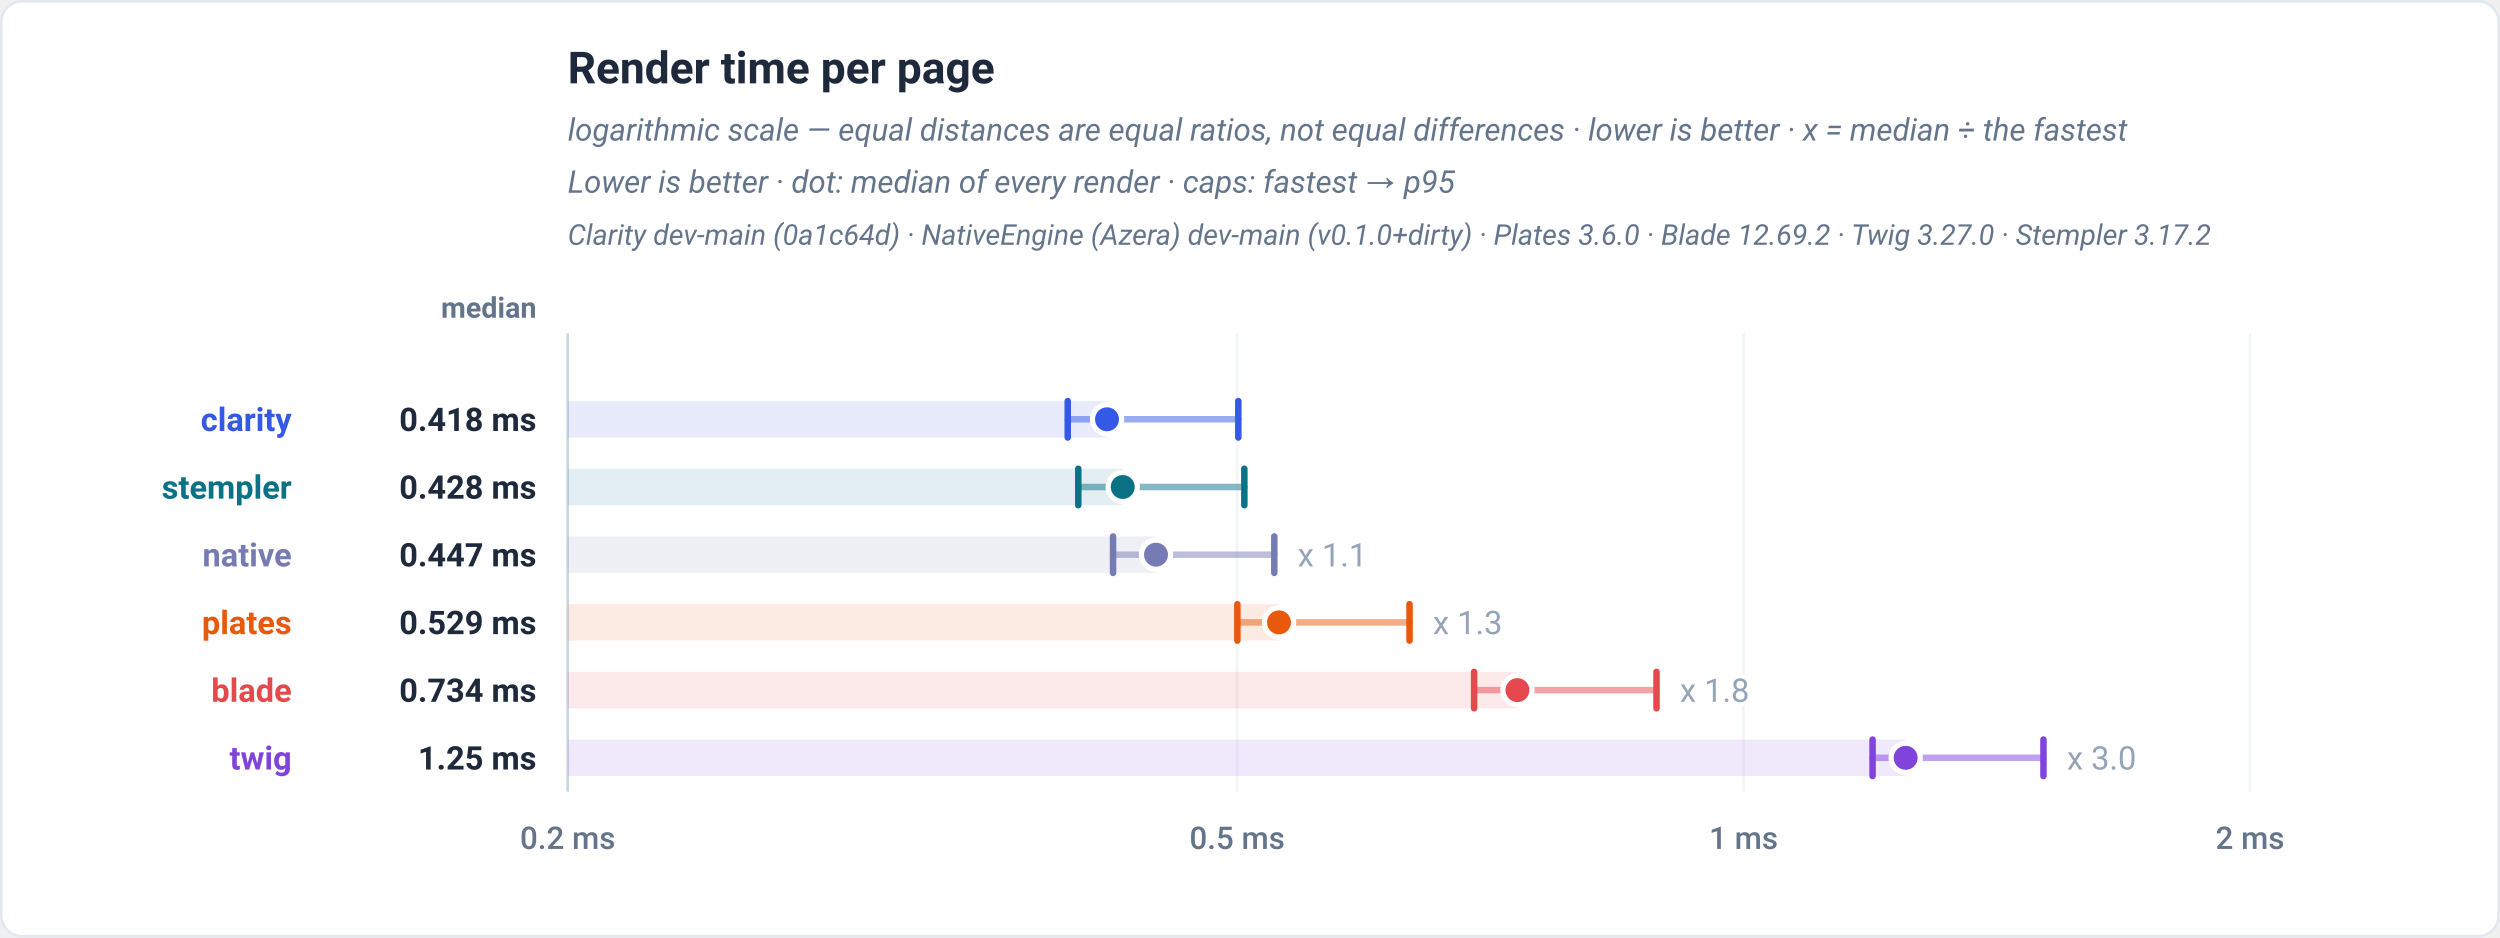
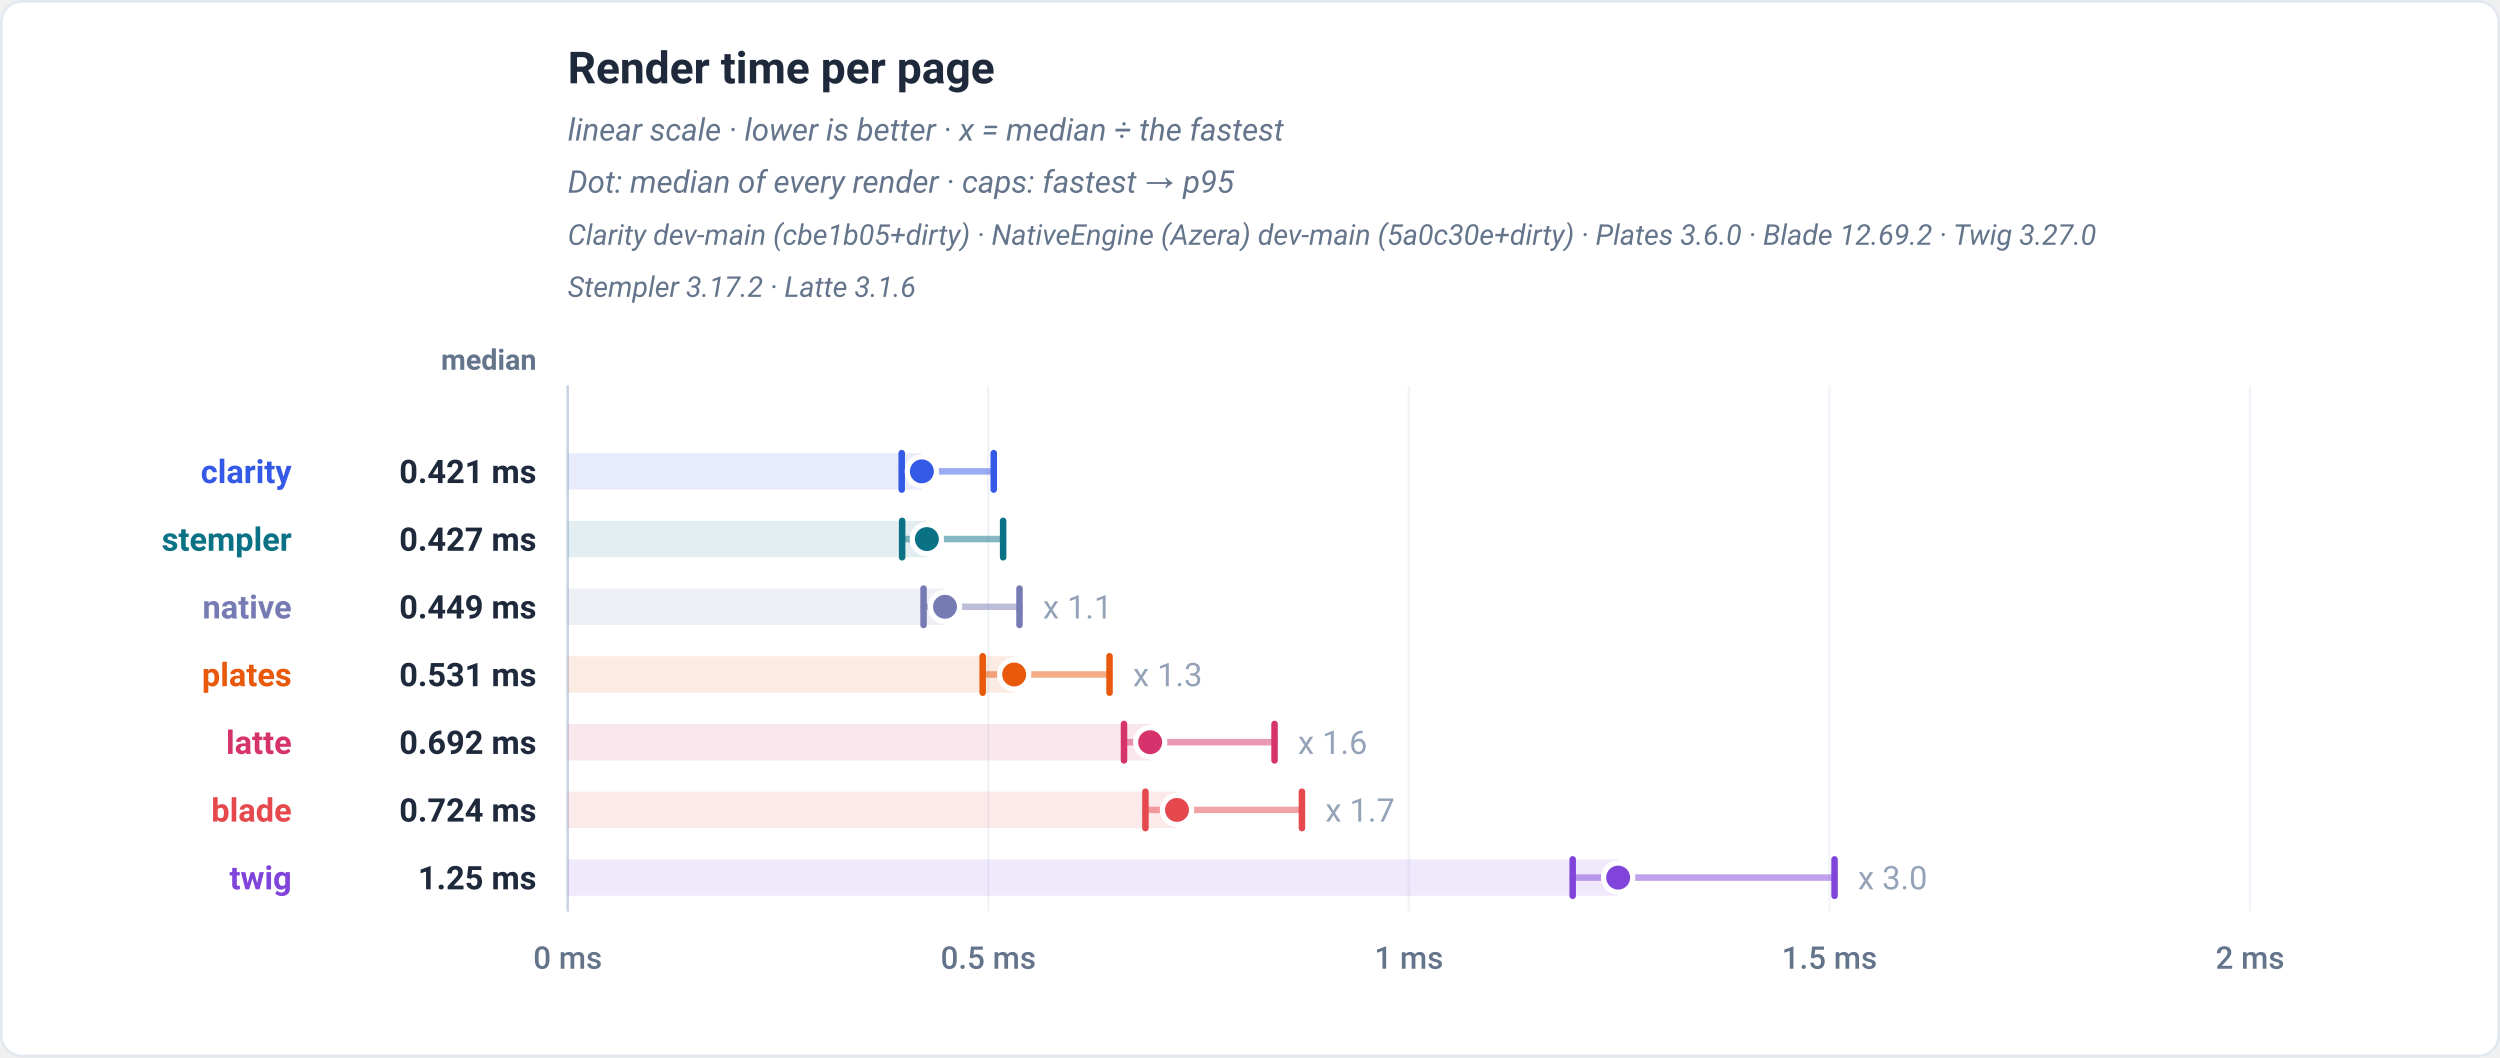
- <svg xmlns="http://www.w3.org/2000/svg" viewBox="0 0 960 360" width="960" height="360" role="img" font-family="-apple-system,BlinkMacSystemFont,'Segoe UI',Roboto,Helvetica,Arial,sans-serif">
-   <rect x="0.5" y="0.5" width="959" height="359" rx="8" fill="#ffffff" stroke="#e2e8f0" />
+ <svg xmlns="http://www.w3.org/2000/svg" viewBox="0 0 960 406" width="960" height="406" role="img" font-family="-apple-system,BlinkMacSystemFont,'Segoe UI',Roboto,Helvetica,Arial,sans-serif">
+   <rect x="0.5" y="0.5" width="959" height="405" rx="8" fill="#ffffff" stroke="#e2e8f0" />
  <text x="218" y="32" font-family="-apple-system,BlinkMacSystemFont,'Segoe UI',Roboto,Helvetica,Arial,sans-serif" font-size="17" font-weight="700" fill="#1e293b" text-anchor="start">Render time per page</text>
-   <text x="218" y="54" font-family="-apple-system,BlinkMacSystemFont,'Segoe UI',Roboto,Helvetica,Arial,sans-serif" font-size="12" font-weight="400" fill="#64748b" text-anchor="start" font-style="italic">logarithmic scale — equal distances are equal ratios, not equal differences · lower is better · x = median ÷ the fastest</text>
-   <text x="218" y="74" font-family="-apple-system,BlinkMacSystemFont,'Segoe UI',Roboto,Helvetica,Arial,sans-serif" font-size="12" font-weight="400" fill="#64748b" text-anchor="start" font-style="italic">Lower is better · dot: median of every render · caps: fastest → p95</text>
-   <text x="218" y="94" font-family="-apple-system,BlinkMacSystemFont,'Segoe UI',Roboto,Helvetica,Arial,sans-serif" font-size="11" font-weight="400" fill="#64748b" text-anchor="start" font-style="italic">Clarity dev-main (0a1c64d) · NativeEngine (Azera) dev-main (v0.1.0+dirty) · Plates 3.6.0 · Blade 12.69.2 · Twig 3.27.0 · Stempler 3.17.2</text>
-   <text x="206" y="122" font-family="-apple-system,BlinkMacSystemFont,'Segoe UI',Roboto,Helvetica,Arial,sans-serif" font-size="11" font-weight="600" fill="#64748b" text-anchor="end">median</text>
-   <line x1="218" y1="128" x2="218" y2="304" stroke="#f1f5f9" stroke-width="1" />
-   <text x="218" y="326" font-family="-apple-system,BlinkMacSystemFont,'Segoe UI',Roboto,Helvetica,Arial,sans-serif" font-size="12" font-weight="500" fill="#64748b" text-anchor="middle">0.2 ms</text>
-   <line x1="475.07" y1="128" x2="475.07" y2="304" stroke="#f1f5f9" stroke-width="1" />
-   <text x="475.07" y="326" font-family="-apple-system,BlinkMacSystemFont,'Segoe UI',Roboto,Helvetica,Arial,sans-serif" font-size="12" font-weight="500" fill="#64748b" text-anchor="middle">0.5 ms</text>
-   <line x1="669.53" y1="128" x2="669.53" y2="304" stroke="#f1f5f9" stroke-width="1" />
-   <text x="669.53" y="326" font-family="-apple-system,BlinkMacSystemFont,'Segoe UI',Roboto,Helvetica,Arial,sans-serif" font-size="12" font-weight="500" fill="#64748b" text-anchor="middle">1 ms</text>
-   <line x1="864" y1="128" x2="864" y2="304" stroke="#f1f5f9" stroke-width="1" />
-   <text x="864" y="326" font-family="-apple-system,BlinkMacSystemFont,'Segoe UI',Roboto,Helvetica,Arial,sans-serif" font-size="12" font-weight="500" fill="#64748b" text-anchor="middle">2 ms</text>
-   <line x1="218" y1="128" x2="218" y2="304" stroke="#cbd5e1" stroke-width="1" />
-   <rect x="218" y="154" width="207.09" height="14" fill="#3459e6" fill-opacity="0.12" />
-   <line x1="410.01" y1="161" x2="475.51" y2="161" stroke="#3459e6" stroke-width="2.5" stroke-linecap="round" opacity="0.5" />
-   <line x1="410.01" y1="154" x2="410.01" y2="168" stroke="#3459e6" stroke-width="2.5" stroke-linecap="round" />
-   <line x1="475.51" y1="154" x2="475.51" y2="168" stroke="#3459e6" stroke-width="2.5" stroke-linecap="round" />
-   <circle cx="425.09" cy="161" r="5.6" fill="#3459e6" stroke="#ffffff" stroke-width="2" />
-   <text x="112" y="165.5" font-family="-apple-system,BlinkMacSystemFont,'Segoe UI',Roboto,Helvetica,Arial,sans-serif" font-size="12.5" font-weight="700" fill="#3459e6" text-anchor="end">clarity</text>
-   <text x="206" y="165.5" font-family="-apple-system,BlinkMacSystemFont,'Segoe UI',Roboto,Helvetica,Arial,sans-serif" font-size="12.5" font-weight="700" fill="#1e293b" text-anchor="end">0.418 ms</text>
-   <rect x="218" y="180" width="213.13" height="14" fill="#0b7285" fill-opacity="0.12" />
-   <line x1="414.06" y1="187" x2="477.83" y2="187" stroke="#0b7285" stroke-width="2.5" stroke-linecap="round" opacity="0.5" />
-   <line x1="414.06" y1="180" x2="414.06" y2="194" stroke="#0b7285" stroke-width="2.5" stroke-linecap="round" />
-   <line x1="477.83" y1="180" x2="477.83" y2="194" stroke="#0b7285" stroke-width="2.5" stroke-linecap="round" />
-   <circle cx="431.13" cy="187" r="5.6" fill="#0b7285" stroke="#ffffff" stroke-width="2" />
-   <text x="112" y="191.5" font-family="-apple-system,BlinkMacSystemFont,'Segoe UI',Roboto,Helvetica,Arial,sans-serif" font-size="12.5" font-weight="700" fill="#0b7285" text-anchor="end">stempler</text>
-   <text x="206" y="191.5" font-family="-apple-system,BlinkMacSystemFont,'Segoe UI',Roboto,Helvetica,Arial,sans-serif" font-size="12.5" font-weight="700" fill="#1e293b" text-anchor="end">0.428 ms</text>
-   <rect x="218" y="206" width="225.9" height="14" fill="#777bb3" fill-opacity="0.12" />
-   <line x1="427.41" y1="213" x2="489.33" y2="213" stroke="#777bb3" stroke-width="2.5" stroke-linecap="round" opacity="0.5" />
-   <line x1="427.41" y1="206" x2="427.41" y2="220" stroke="#777bb3" stroke-width="2.5" stroke-linecap="round" />
-   <line x1="489.33" y1="206" x2="489.33" y2="220" stroke="#777bb3" stroke-width="2.5" stroke-linecap="round" />
-   <circle cx="443.9" cy="213" r="5.6" fill="#777bb3" stroke="#ffffff" stroke-width="2" />
-   <text x="498.33" y="217.5" font-family="-apple-system,BlinkMacSystemFont,'Segoe UI',Roboto,Helvetica,Arial,sans-serif" font-size="12.5" font-weight="400" fill="#94a3b8" text-anchor="start" stroke="#ffffff" stroke-width="3" paint-order="stroke" stroke-linejoin="round">x 1.1</text>
-   <text x="112" y="217.5" font-family="-apple-system,BlinkMacSystemFont,'Segoe UI',Roboto,Helvetica,Arial,sans-serif" font-size="12.5" font-weight="700" fill="#777bb3" text-anchor="end">native</text>
-   <text x="206" y="217.5" font-family="-apple-system,BlinkMacSystemFont,'Segoe UI',Roboto,Helvetica,Arial,sans-serif" font-size="12.5" font-weight="700" fill="#1e293b" text-anchor="end">0.447 ms</text>
-   <rect x="218" y="232" width="273.13" height="14" fill="#e8590c" fill-opacity="0.12" />
-   <line x1="475.15" y1="239" x2="541.26" y2="239" stroke="#e8590c" stroke-width="2.5" stroke-linecap="round" opacity="0.5" />
-   <line x1="475.15" y1="232" x2="475.15" y2="246" stroke="#e8590c" stroke-width="2.5" stroke-linecap="round" />
-   <line x1="541.26" y1="232" x2="541.26" y2="246" stroke="#e8590c" stroke-width="2.5" stroke-linecap="round" />
-   <circle cx="491.13" cy="239" r="5.6" fill="#e8590c" stroke="#ffffff" stroke-width="2" />
-   <text x="550.26" y="243.5" font-family="-apple-system,BlinkMacSystemFont,'Segoe UI',Roboto,Helvetica,Arial,sans-serif" font-size="12.5" font-weight="400" fill="#94a3b8" text-anchor="start" stroke="#ffffff" stroke-width="3" paint-order="stroke" stroke-linejoin="round">x 1.3</text>
-   <text x="112" y="243.5" font-family="-apple-system,BlinkMacSystemFont,'Segoe UI',Roboto,Helvetica,Arial,sans-serif" font-size="12.5" font-weight="700" fill="#e8590c" text-anchor="end">plates</text>
-   <text x="206" y="243.5" font-family="-apple-system,BlinkMacSystemFont,'Segoe UI',Roboto,Helvetica,Arial,sans-serif" font-size="12.5" font-weight="700" fill="#1e293b" text-anchor="end">0.529 ms</text>
-   <rect x="218" y="258" width="364.69" height="14" fill="#e5484d" fill-opacity="0.12" />
-   <line x1="566.06" y1="265" x2="636.1" y2="265" stroke="#e5484d" stroke-width="2.5" stroke-linecap="round" opacity="0.5" />
-   <line x1="566.06" y1="258" x2="566.06" y2="272" stroke="#e5484d" stroke-width="2.5" stroke-linecap="round" />
-   <line x1="636.1" y1="258" x2="636.1" y2="272" stroke="#e5484d" stroke-width="2.5" stroke-linecap="round" />
-   <circle cx="582.69" cy="265" r="5.6" fill="#e5484d" stroke="#ffffff" stroke-width="2" />
-   <text x="645.1" y="269.5" font-family="-apple-system,BlinkMacSystemFont,'Segoe UI',Roboto,Helvetica,Arial,sans-serif" font-size="12.5" font-weight="400" fill="#94a3b8" text-anchor="start" stroke="#ffffff" stroke-width="3" paint-order="stroke" stroke-linejoin="round">x 1.8</text>
-   <text x="112" y="269.5" font-family="-apple-system,BlinkMacSystemFont,'Segoe UI',Roboto,Helvetica,Arial,sans-serif" font-size="12.5" font-weight="700" fill="#e5484d" text-anchor="end">blade</text>
-   <text x="206" y="269.5" font-family="-apple-system,BlinkMacSystemFont,'Segoe UI',Roboto,Helvetica,Arial,sans-serif" font-size="12.5" font-weight="700" fill="#1e293b" text-anchor="end">0.734 ms</text>
-   <rect x="218" y="284" width="513.77" height="14" fill="#8044db" fill-opacity="0.12" />
-   <line x1="719.07" y1="291" x2="784.69" y2="291" stroke="#8044db" stroke-width="2.5" stroke-linecap="round" opacity="0.5" />
-   <line x1="719.07" y1="284" x2="719.07" y2="298" stroke="#8044db" stroke-width="2.5" stroke-linecap="round" />
-   <line x1="784.69" y1="284" x2="784.69" y2="298" stroke="#8044db" stroke-width="2.5" stroke-linecap="round" />
-   <circle cx="731.77" cy="291" r="5.6" fill="#8044db" stroke="#ffffff" stroke-width="2" />
-   <text x="793.69" y="295.5" font-family="-apple-system,BlinkMacSystemFont,'Segoe UI',Roboto,Helvetica,Arial,sans-serif" font-size="12.5" font-weight="400" fill="#94a3b8" text-anchor="start" stroke="#ffffff" stroke-width="3" paint-order="stroke" stroke-linejoin="round">x 3.0</text>
-   <text x="112" y="295.5" font-family="-apple-system,BlinkMacSystemFont,'Segoe UI',Roboto,Helvetica,Arial,sans-serif" font-size="12.5" font-weight="700" fill="#8044db" text-anchor="end">twig</text>
-   <text x="206" y="295.5" font-family="-apple-system,BlinkMacSystemFont,'Segoe UI',Roboto,Helvetica,Arial,sans-serif" font-size="12.5" font-weight="700" fill="#1e293b" text-anchor="end">1.25 ms</text>
+   <text x="218" y="54" font-family="-apple-system,BlinkMacSystemFont,'Segoe UI',Roboto,Helvetica,Arial,sans-serif" font-size="12" font-weight="400" fill="#64748b" text-anchor="start" font-style="italic">linear scale · lower is better · x = median ÷ the fastest</text>
+   <text x="218" y="74" font-family="-apple-system,BlinkMacSystemFont,'Segoe UI',Roboto,Helvetica,Arial,sans-serif" font-size="12" font-weight="400" fill="#64748b" text-anchor="start" font-style="italic">Dot: median of every render · caps: fastest → p95</text>
+   <text x="218" y="94" font-family="-apple-system,BlinkMacSystemFont,'Segoe UI',Roboto,Helvetica,Arial,sans-serif" font-size="11" font-weight="400" fill="#64748b" text-anchor="start" font-style="italic">Clarity dev-main (cbe1b05+dirty) · NativeEngine (Azera) dev-main (5a0c30e+dirty) · Plates 3.6.0 · Blade 12.69.2 · Twig 3.27.0</text>
+   <text x="218" y="114" font-family="-apple-system,BlinkMacSystemFont,'Segoe UI',Roboto,Helvetica,Arial,sans-serif" font-size="11" font-weight="400" fill="#64748b" text-anchor="start" font-style="italic">Stempler 3.17.2 · Latte 3.1.6</text>
+   <text x="206" y="142" font-family="-apple-system,BlinkMacSystemFont,'Segoe UI',Roboto,Helvetica,Arial,sans-serif" font-size="11" font-weight="600" fill="#64748b" text-anchor="end">median</text>
+   <line x1="218" y1="148" x2="218" y2="350" stroke="#f1f5f9" stroke-width="1" />
+   <text x="218" y="372" font-family="-apple-system,BlinkMacSystemFont,'Segoe UI',Roboto,Helvetica,Arial,sans-serif" font-size="12" font-weight="500" fill="#64748b" text-anchor="middle">0 ms</text>
+   <line x1="379.5" y1="148" x2="379.5" y2="350" stroke="#f1f5f9" stroke-width="1" />
+   <text x="379.5" y="372" font-family="-apple-system,BlinkMacSystemFont,'Segoe UI',Roboto,Helvetica,Arial,sans-serif" font-size="12" font-weight="500" fill="#64748b" text-anchor="middle">0.5 ms</text>
+   <line x1="541" y1="148" x2="541" y2="350" stroke="#f1f5f9" stroke-width="1" />
+   <text x="541" y="372" font-family="-apple-system,BlinkMacSystemFont,'Segoe UI',Roboto,Helvetica,Arial,sans-serif" font-size="12" font-weight="500" fill="#64748b" text-anchor="middle">1 ms</text>
+   <line x1="702.5" y1="148" x2="702.5" y2="350" stroke="#f1f5f9" stroke-width="1" />
+   <text x="702.5" y="372" font-family="-apple-system,BlinkMacSystemFont,'Segoe UI',Roboto,Helvetica,Arial,sans-serif" font-size="12" font-weight="500" fill="#64748b" text-anchor="middle">1.5 ms</text>
+   <line x1="864" y1="148" x2="864" y2="350" stroke="#f1f5f9" stroke-width="1" />
+   <text x="864" y="372" font-family="-apple-system,BlinkMacSystemFont,'Segoe UI',Roboto,Helvetica,Arial,sans-serif" font-size="12" font-weight="500" fill="#64748b" text-anchor="middle">2 ms</text>
+   <line x1="218" y1="148" x2="218" y2="350" stroke="#cbd5e1" stroke-width="1" />
+   <rect x="218" y="174" width="135.99" height="14" fill="#3459e6" fill-opacity="0.12" />
+   <line x1="346.26" y1="181" x2="381.6" y2="181" stroke="#3459e6" stroke-width="2.5" stroke-linecap="round" opacity="0.5" />
+   <line x1="346.26" y1="174" x2="346.26" y2="188" stroke="#3459e6" stroke-width="2.5" stroke-linecap="round" />
+   <line x1="381.6" y1="174" x2="381.6" y2="188" stroke="#3459e6" stroke-width="2.5" stroke-linecap="round" />
+   <circle cx="353.99" cy="181" r="5.6" fill="#3459e6" stroke="#ffffff" stroke-width="2" />
+   <text x="112" y="185.5" font-family="-apple-system,BlinkMacSystemFont,'Segoe UI',Roboto,Helvetica,Arial,sans-serif" font-size="12.5" font-weight="700" fill="#3459e6" text-anchor="end">clarity</text>
+   <text x="206" y="185.5" font-family="-apple-system,BlinkMacSystemFont,'Segoe UI',Roboto,Helvetica,Arial,sans-serif" font-size="12.5" font-weight="700" fill="#1e293b" text-anchor="end">0.421 ms</text>
+   <rect x="218" y="200" width="137.91" height="14" fill="#0b7285" fill-opacity="0.12" />
+   <line x1="346.42" y1="207" x2="385.2" y2="207" stroke="#0b7285" stroke-width="2.5" stroke-linecap="round" opacity="0.5" />
+   <line x1="346.42" y1="200" x2="346.42" y2="214" stroke="#0b7285" stroke-width="2.5" stroke-linecap="round" />
+   <line x1="385.2" y1="200" x2="385.2" y2="214" stroke="#0b7285" stroke-width="2.5" stroke-linecap="round" />
+   <circle cx="355.91" cy="207" r="5.6" fill="#0b7285" stroke="#ffffff" stroke-width="2" />
+   <text x="112" y="211.5" font-family="-apple-system,BlinkMacSystemFont,'Segoe UI',Roboto,Helvetica,Arial,sans-serif" font-size="12.5" font-weight="700" fill="#0b7285" text-anchor="end">stempler</text>
+   <text x="206" y="211.5" font-family="-apple-system,BlinkMacSystemFont,'Segoe UI',Roboto,Helvetica,Arial,sans-serif" font-size="12.5" font-weight="700" fill="#1e293b" text-anchor="end">0.427 ms</text>
+   <rect x="218" y="226" width="144.88" height="14" fill="#777bb3" fill-opacity="0.12" />
+   <line x1="354.65" y1="233" x2="391.49" y2="233" stroke="#777bb3" stroke-width="2.5" stroke-linecap="round" opacity="0.5" />
+   <line x1="354.65" y1="226" x2="354.65" y2="240" stroke="#777bb3" stroke-width="2.5" stroke-linecap="round" />
+   <line x1="391.49" y1="226" x2="391.49" y2="240" stroke="#777bb3" stroke-width="2.5" stroke-linecap="round" />
+   <circle cx="362.88" cy="233" r="5.6" fill="#777bb3" stroke="#ffffff" stroke-width="2" />
+   <text x="400.49" y="237.5" font-family="-apple-system,BlinkMacSystemFont,'Segoe UI',Roboto,Helvetica,Arial,sans-serif" font-size="12.5" font-weight="400" fill="#94a3b8" text-anchor="start" stroke="#ffffff" stroke-width="3" paint-order="stroke" stroke-linejoin="round">x 1.1</text>
+   <text x="112" y="237.5" font-family="-apple-system,BlinkMacSystemFont,'Segoe UI',Roboto,Helvetica,Arial,sans-serif" font-size="12.5" font-weight="700" fill="#777bb3" text-anchor="end">native</text>
+   <text x="206" y="237.5" font-family="-apple-system,BlinkMacSystemFont,'Segoe UI',Roboto,Helvetica,Arial,sans-serif" font-size="12.5" font-weight="700" fill="#1e293b" text-anchor="end">0.449 ms</text>
+   <rect x="218" y="252" width="171.44" height="14" fill="#e8590c" fill-opacity="0.12" />
+   <line x1="377.35" y1="259" x2="426.06" y2="259" stroke="#e8590c" stroke-width="2.5" stroke-linecap="round" opacity="0.5" />
+   <line x1="377.35" y1="252" x2="377.35" y2="266" stroke="#e8590c" stroke-width="2.5" stroke-linecap="round" />
+   <line x1="426.06" y1="252" x2="426.06" y2="266" stroke="#e8590c" stroke-width="2.5" stroke-linecap="round" />
+   <circle cx="389.44" cy="259" r="5.6" fill="#e8590c" stroke="#ffffff" stroke-width="2" />
+   <text x="435.06" y="263.5" font-family="-apple-system,BlinkMacSystemFont,'Segoe UI',Roboto,Helvetica,Arial,sans-serif" font-size="12.5" font-weight="400" fill="#94a3b8" text-anchor="start" stroke="#ffffff" stroke-width="3" paint-order="stroke" stroke-linejoin="round">x 1.3</text>
+   <text x="112" y="263.5" font-family="-apple-system,BlinkMacSystemFont,'Segoe UI',Roboto,Helvetica,Arial,sans-serif" font-size="12.5" font-weight="700" fill="#e8590c" text-anchor="end">plates</text>
+   <text x="206" y="263.5" font-family="-apple-system,BlinkMacSystemFont,'Segoe UI',Roboto,Helvetica,Arial,sans-serif" font-size="12.5" font-weight="700" fill="#1e293b" text-anchor="end">0.531 ms</text>
+   <rect x="218" y="278" width="223.66" height="14" fill="#d6336c" fill-opacity="0.12" />
+   <line x1="431.62" y1="285" x2="489.42" y2="285" stroke="#d6336c" stroke-width="2.5" stroke-linecap="round" opacity="0.5" />
+   <line x1="431.62" y1="278" x2="431.62" y2="292" stroke="#d6336c" stroke-width="2.5" stroke-linecap="round" />
+   <line x1="489.42" y1="278" x2="489.42" y2="292" stroke="#d6336c" stroke-width="2.5" stroke-linecap="round" />
+   <circle cx="441.66" cy="285" r="5.6" fill="#d6336c" stroke="#ffffff" stroke-width="2" />
+   <text x="498.42" y="289.5" font-family="-apple-system,BlinkMacSystemFont,'Segoe UI',Roboto,Helvetica,Arial,sans-serif" font-size="12.5" font-weight="400" fill="#94a3b8" text-anchor="start" stroke="#ffffff" stroke-width="3" paint-order="stroke" stroke-linejoin="round">x 1.6</text>
+   <text x="112" y="289.5" font-family="-apple-system,BlinkMacSystemFont,'Segoe UI',Roboto,Helvetica,Arial,sans-serif" font-size="12.5" font-weight="700" fill="#d6336c" text-anchor="end">latte</text>
+   <text x="206" y="289.5" font-family="-apple-system,BlinkMacSystemFont,'Segoe UI',Roboto,Helvetica,Arial,sans-serif" font-size="12.5" font-weight="700" fill="#1e293b" text-anchor="end">0.692 ms</text>
+   <rect x="218" y="304" width="233.96" height="14" fill="#e5484d" fill-opacity="0.12" />
+   <line x1="439.84" y1="311" x2="499.94" y2="311" stroke="#e5484d" stroke-width="2.5" stroke-linecap="round" opacity="0.5" />
+   <line x1="439.84" y1="304" x2="439.84" y2="318" stroke="#e5484d" stroke-width="2.5" stroke-linecap="round" />
+   <line x1="499.94" y1="304" x2="499.94" y2="318" stroke="#e5484d" stroke-width="2.5" stroke-linecap="round" />
+   <circle cx="451.96" cy="311" r="5.6" fill="#e5484d" stroke="#ffffff" stroke-width="2" />
+   <text x="508.94" y="315.5" font-family="-apple-system,BlinkMacSystemFont,'Segoe UI',Roboto,Helvetica,Arial,sans-serif" font-size="12.5" font-weight="400" fill="#94a3b8" text-anchor="start" stroke="#ffffff" stroke-width="3" paint-order="stroke" stroke-linejoin="round">x 1.7</text>
+   <text x="112" y="315.5" font-family="-apple-system,BlinkMacSystemFont,'Segoe UI',Roboto,Helvetica,Arial,sans-serif" font-size="12.5" font-weight="700" fill="#e5484d" text-anchor="end">blade</text>
+   <text x="206" y="315.5" font-family="-apple-system,BlinkMacSystemFont,'Segoe UI',Roboto,Helvetica,Arial,sans-serif" font-size="12.5" font-weight="700" fill="#1e293b" text-anchor="end">0.724 ms</text>
+   <rect x="218" y="330" width="403.37" height="14" fill="#8044db" fill-opacity="0.12" />
+   <line x1="603.91" y1="337" x2="704.47" y2="337" stroke="#8044db" stroke-width="2.5" stroke-linecap="round" opacity="0.5" />
+   <line x1="603.91" y1="330" x2="603.91" y2="344" stroke="#8044db" stroke-width="2.5" stroke-linecap="round" />
+   <line x1="704.47" y1="330" x2="704.47" y2="344" stroke="#8044db" stroke-width="2.5" stroke-linecap="round" />
+   <circle cx="621.37" cy="337" r="5.6" fill="#8044db" stroke="#ffffff" stroke-width="2" />
+   <text x="713.47" y="341.5" font-family="-apple-system,BlinkMacSystemFont,'Segoe UI',Roboto,Helvetica,Arial,sans-serif" font-size="12.5" font-weight="400" fill="#94a3b8" text-anchor="start" stroke="#ffffff" stroke-width="3" paint-order="stroke" stroke-linejoin="round">x 3.0</text>
+   <text x="112" y="341.5" font-family="-apple-system,BlinkMacSystemFont,'Segoe UI',Roboto,Helvetica,Arial,sans-serif" font-size="12.5" font-weight="700" fill="#8044db" text-anchor="end">twig</text>
+   <text x="206" y="341.5" font-family="-apple-system,BlinkMacSystemFont,'Segoe UI',Roboto,Helvetica,Arial,sans-serif" font-size="12.5" font-weight="700" fill="#1e293b" text-anchor="end">1.25 ms</text>
</svg>
